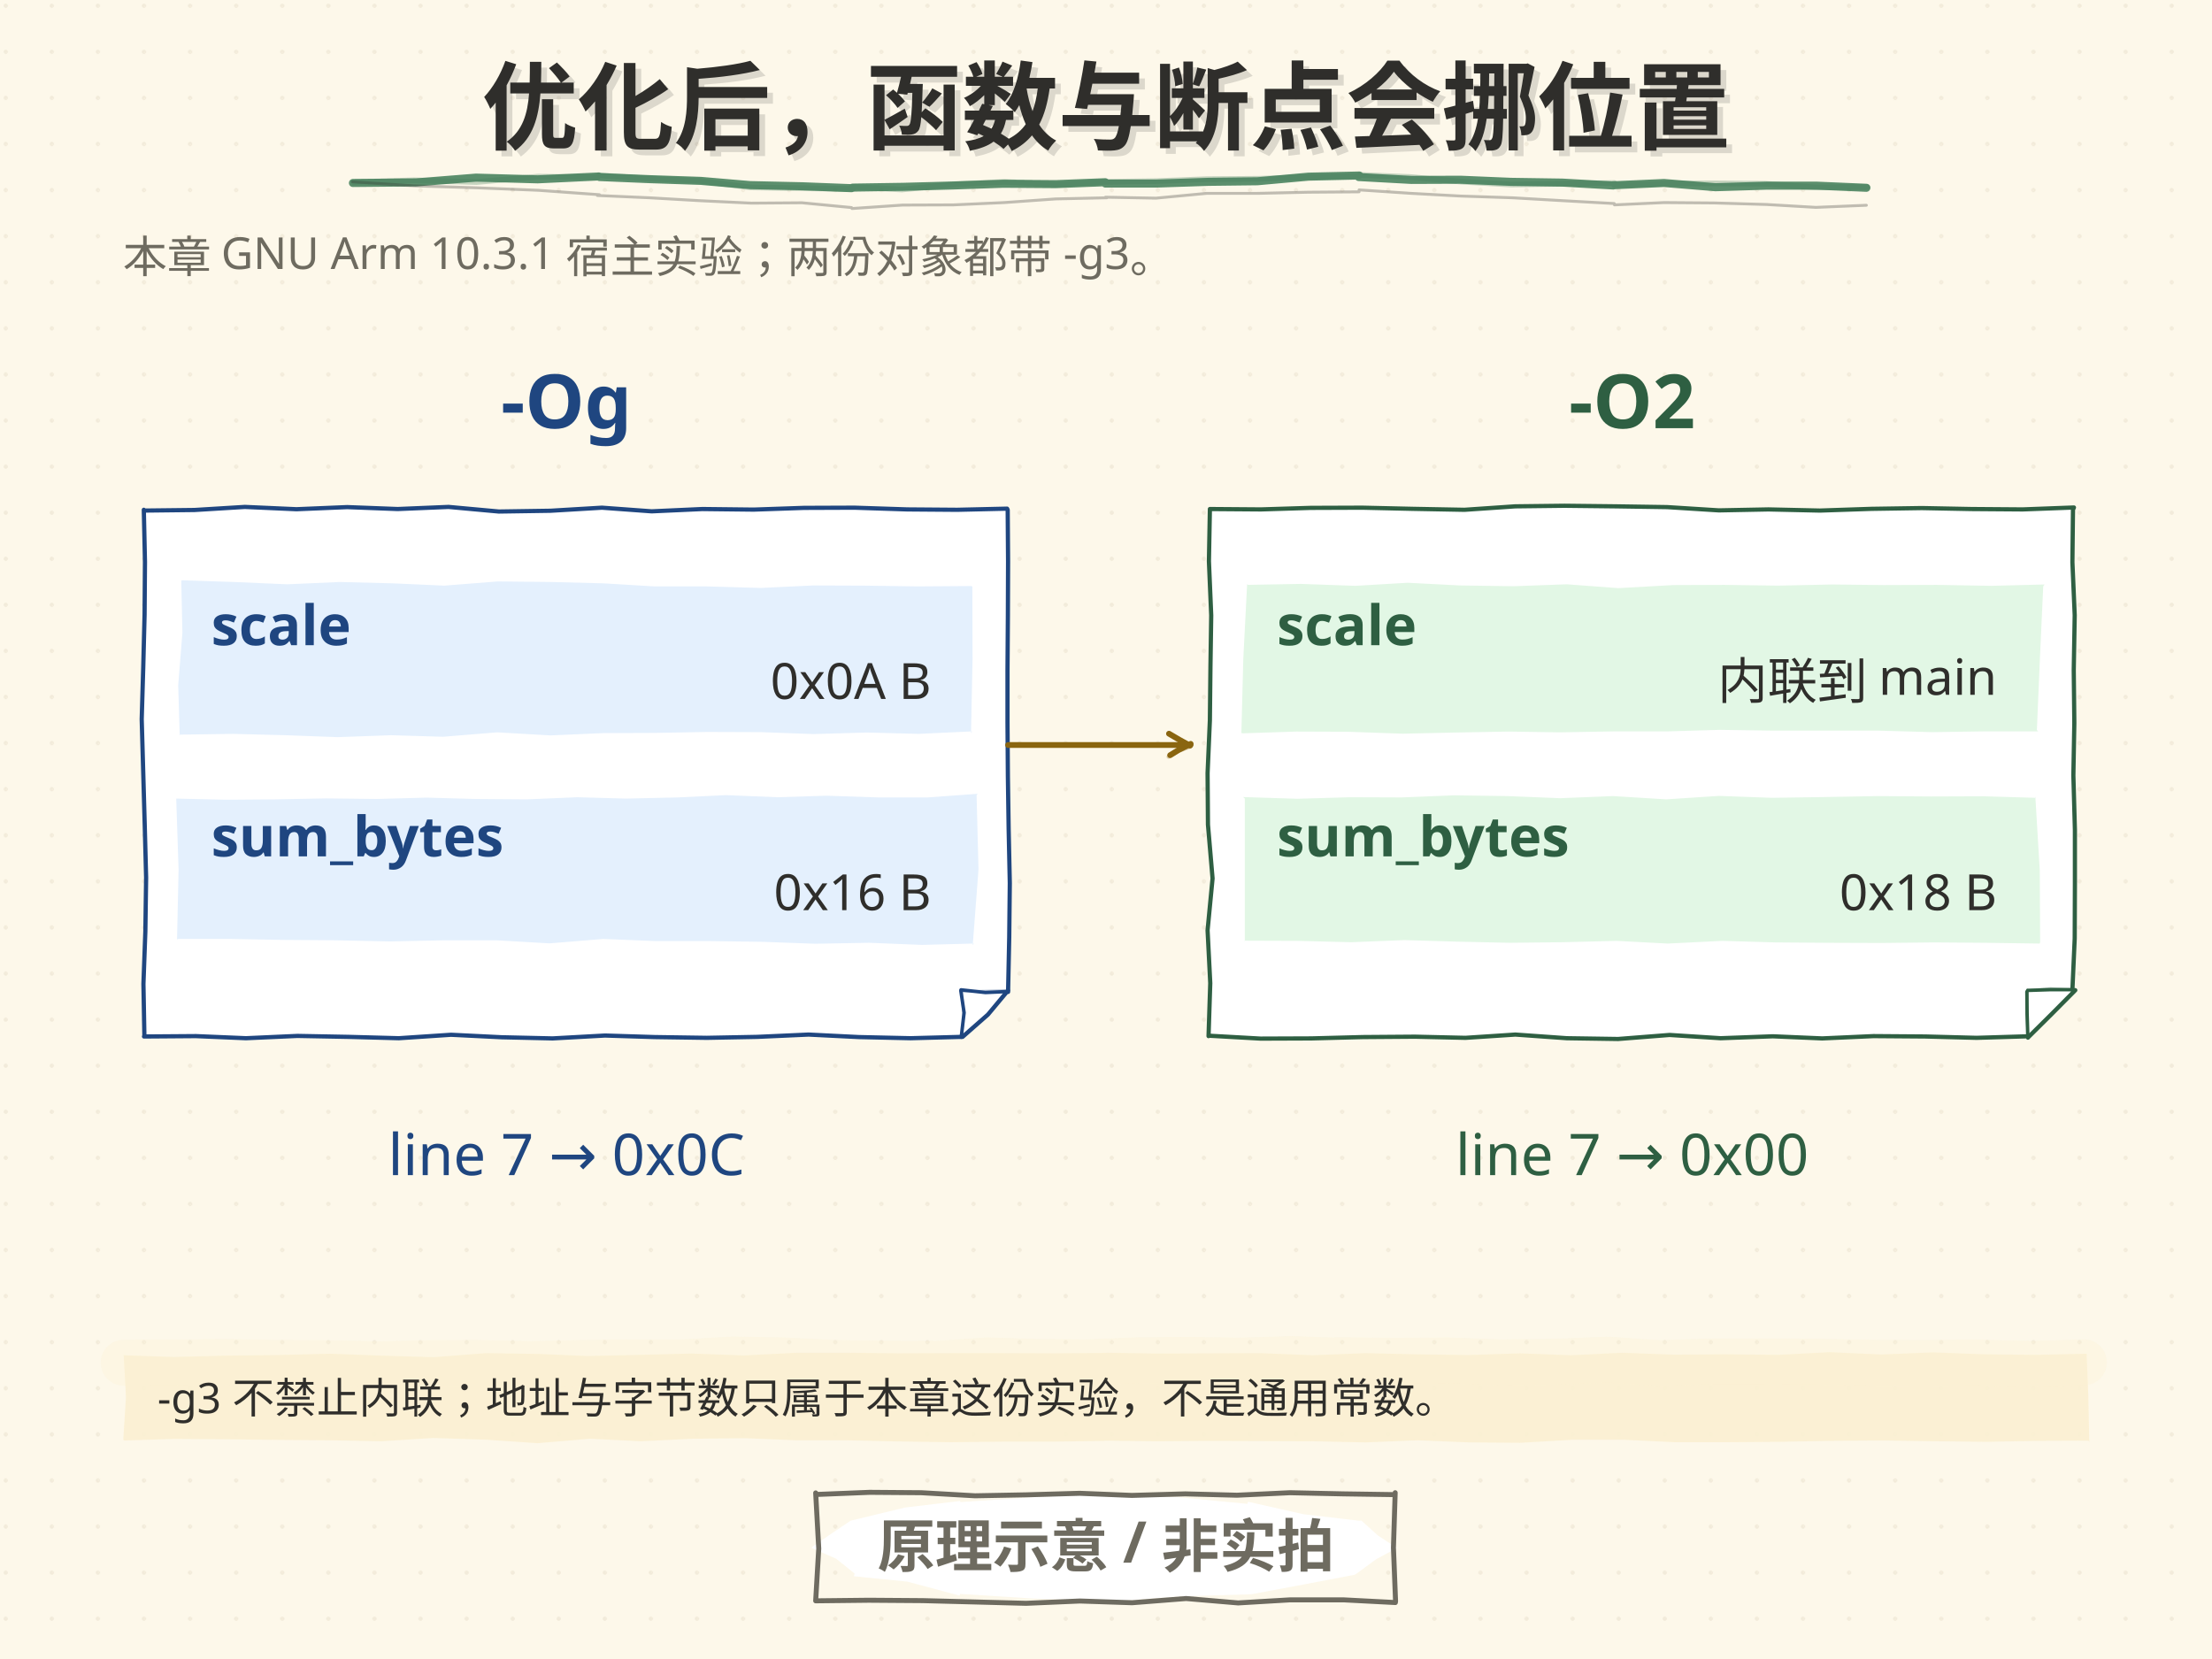
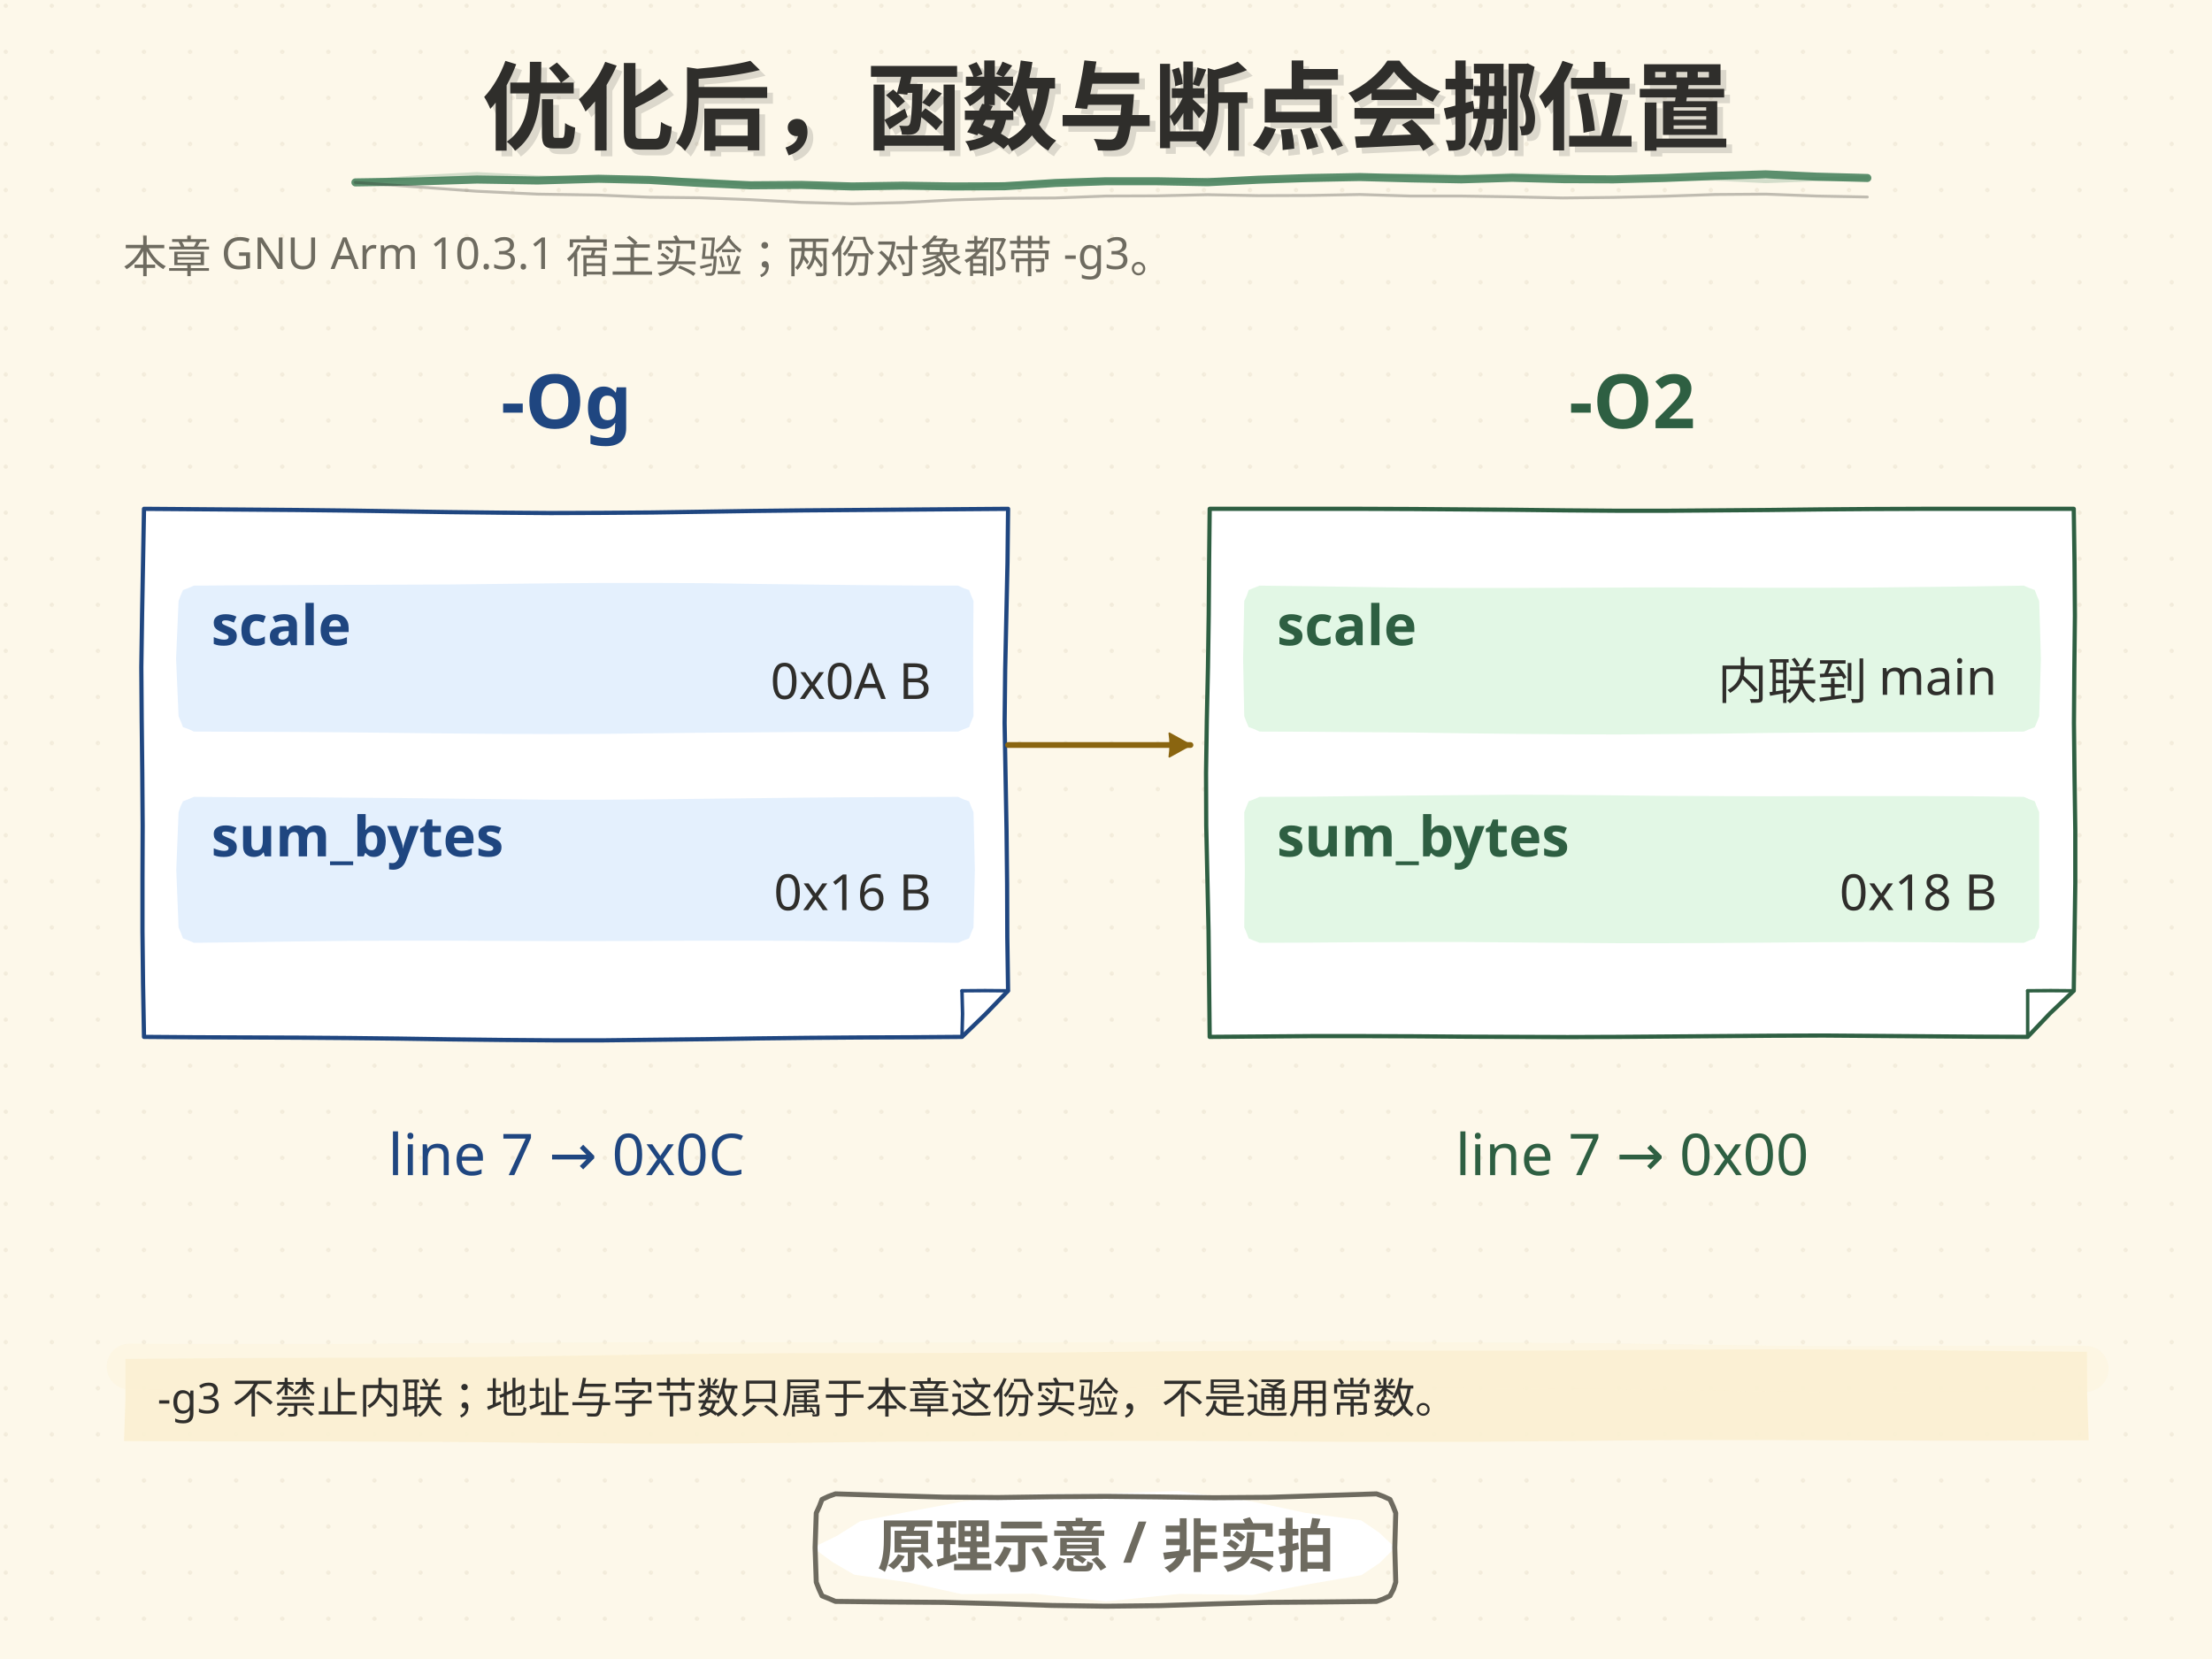
<svg xmlns="http://www.w3.org/2000/svg" width="1152" height="864" viewBox="0 0 1152 864">
  <style>text{dominant-baseline:alphabetic} .t-halo{paint-order:stroke;stroke:#FDF8EA;stroke-width:7px; stroke-linejoin:round}</style>
  <defs>
    <pattern id="dotgrid" width="24" height="24" patternUnits="userSpaceOnUse">
      <circle cx="3" cy="3" r="1.1" fill="#DED4BE" />
    </pattern>
  </defs>
  <rect width="1152" height="864" fill="#FDF8EA" />
  <rect width="1152" height="864" fill="url(#dotgrid)" opacity="0.36" />
-   <text x="64" y="142" font-family="'Microsoft YaHei',sans-serif" font-size="23" fill="#6E6B60">本章 GNU Arm 10.3.1 宿主实验；两份对象都带 -g3。</text>
-   <text x="295" y="223" font-family="'Microsoft YaHei',sans-serif" font-size="39" font-weight="bold" text-anchor="middle" fill="#1F4680">-Og</text>
-   <path d="M75.1 265.9 L101.3 265.6 L127.5 264.0 L154.4 265.2 L180.8 264.1 L207.1 265.1 L233.6 264.0 L259.8 266.4 L286.6 266.0 L313.5 264.4 L339.4 266.3 L365.8 265.1 L392.5 265.4 L418.7 264.5 L445.0 264.4 L472.5 265.3 L498.5 265.5 L524.5 264.9 L524.8 265.5 L525.0 292.3 L524.9 320.6 L524.7 349.1 L524.7 376.3 L524.9 404.3 L525.3 431.8 L525.9 459.9 L525.6 488.1 L525.0 516.6 L525.1 515.7 L514.5 528.4 L501.3 540.0 L500.6 540.0 L474.2 540.7 L447.3 540.1 L421.1 538.8 L394.3 540.0 L368.1 540.5 L340.9 540.1 L315.1 539.3 L287.8 540.8 L261.3 540.2 L234.9 538.9 L207.7 540.7 L181.7 540.0 L154.9 539.5 L128.1 540.7 L102.0 539.6 L75.0 539.8 L75.2 539.7 L74.7 512.4 L75.7 485.1 L76.1 457.1 L75.4 430.6 L74.6 402.4 L73.8 374.6 L74.6 347.6 L75.3 320.0 L75.5 292.6 L74.9 265.5" fill="#FFFFFF" stroke="#1F4680" stroke-width="2.2" stroke-linecap="round" stroke-linejoin="round" opacity="1.0" />
-   <path d="M524.6 516.4 L513.2 516.9 L500.5 515.5" fill="none" stroke="#1F4680" stroke-width="1.8" stroke-linecap="round" stroke-linejoin="round" opacity="1.0" />
-   <path d="M525.1 515.7 L513.0 516.1 L501.2 516.3" fill="none" stroke="#1F4680" stroke-width="1.26" stroke-linecap="round" stroke-linejoin="round" opacity="0.30" />
-   <path d="M500.4 516.0 L502.1 527.4 L500.6 540.2" fill="none" stroke="#1F4680" stroke-width="1.8" stroke-linecap="round" stroke-linejoin="round" opacity="1.0" />
-   <path d="M500.8 515.4 L501.8 528.4 L500.9 540.1" fill="none" stroke="#1F4680" stroke-width="1.26" stroke-linecap="round" stroke-linejoin="round" opacity="0.30" />
-   <path d="M94.8 302.2 L121.9 303.1 L149.6 304.3 L176.9 303.1 L204.6 303.8 L231.4 305.0 L259.3 302.8 L286.9 303.1 L314.3 303.8 L340.9 305.4 L368.2 305.4 L396.2 306.2 L423.6 304.9 L450.5 305.0 L478.0 305.4 L506.0 305.2 L506.4 305.6 L506.5 343.4 L505.7 381.8 L506.3 380.9 L478.5 382.2 L451.5 381.5 L423.6 382.3 L396.4 381.3 L368.3 381.2 L340.9 381.7 L314.2 381.8 L286.7 383.0 L258.9 381.4 L230.8 383.7 L203.7 382.9 L175.8 383.9 L148.8 382.9 L121.4 382.2 L93.3 382.6 L93.6 383.0 L92.8 356.9 L95.0 329.5 L94.4 302.5" fill="#E4F0FD" />
-   <text x="110" y="336" font-family="'Microsoft YaHei',sans-serif" font-size="29" font-weight="bold" fill="#1F4680">scale</text>
-   <text x="485" y="364" font-family="'Microsoft YaHei',sans-serif" font-size="26" text-anchor="end" fill="#2F2E2B">0x0A B</text>
-   <path d="M91.8 415.9 L118.1 416.5 L143.6 416.3 L169.9 415.8 L196.1 416.1 L222.1 415.4 L247.7 416.1 L274.4 416.3 L300.6 415.2 L326.1 415.9 L352.9 415.3 L378.1 414.1 L405.0 415.2 L430.4 414.4 L457.3 415.3 L483.1 415.3 L509.2 413.4 L508.6 414.1 L509.6 452.8 L506.6 492.2 L507.2 491.4 L480.2 492.1 L452.6 491.0 L424.5 491.5 L397.2 490.5 L369.0 490.1 L341.1 490.1 L314.2 489.0 L286.2 491.3 L258.5 489.7 L231.2 489.7 L203.1 490.3 L175.0 489.7 L147.2 489.5 L120.0 489.0 L92.7 489.0 L92.2 489.3 L93.0 452.9 L91.8 416.6" fill="#E4F0FD" />
-   <text x="110" y="446" font-family="'Microsoft YaHei',sans-serif" font-size="29" font-weight="bold" fill="#1F4680">sum_bytes</text>
-   <text x="485" y="474" font-family="'Microsoft YaHei',sans-serif" font-size="26" text-anchor="end" fill="#2F2E2B">0x16 B</text>
-   <text x="850" y="223" font-family="'Microsoft YaHei',sans-serif" font-size="39" font-weight="bold" text-anchor="middle" fill="#2E5F42">-O2</text>
-   <path d="M630.1 265.1 L656.7 265.3 L682.6 264.5 L709.5 264.4 L735.8 265.0 L762.7 265.5 L789.1 263.7 L814.8 263.4 L841.7 263.7 L868.2 264.1 L895.2 265.8 L921.0 265.3 L947.8 265.9 L974.7 265.0 L1000.9 264.6 L1026.6 265.1 L1053.4 265.3 L1080.1 264.3 L1079.6 265.4 L1079.3 292.8 L1080.5 320.4 L1080.0 349.0 L1080.3 376.6 L1079.8 403.8 L1080.6 432.1 L1080.6 460.7 L1080.5 488.7 L1079.3 515.5 L1080.8 515.7 L1068.4 528.2 L1056.3 540.2 L1056.0 539.7 L1029.4 540.5 L1002.7 539.8 L975.7 539.6 L949.0 540.8 L923.3 539.7 L896.1 540.7 L869.5 539.0 L842.7 541.1 L816.0 540.7 L789.2 538.8 L763.2 540.5 L736.9 539.9 L709.7 540.1 L682.9 540.8 L656.5 540.9 L629.8 539.4 L629.4 539.6 L630.3 512.0 L628.9 484.5 L631.5 457.5 L629.1 429.5 L628.9 402.7 L630.1 375.1 L630.4 347.0 L630.8 320.5 L629.6 292.3 L630.1 265.5" fill="#FFFFFF" stroke="#2E5F42" stroke-width="2.2" stroke-linecap="round" stroke-linejoin="round" opacity="1.0" />
-   <path d="M1079.5 515.4 L1068.1 515.4 L1056.0 515.8" fill="none" stroke="#2E5F42" stroke-width="1.8" stroke-linecap="round" stroke-linejoin="round" opacity="1.0" />
-   <path d="M1080.1 515.6 L1067.9 514.7 L1056.3 515.8" fill="none" stroke="#2E5F42" stroke-width="1.26" stroke-linecap="round" stroke-linejoin="round" opacity="0.30" />
-   <path d="M1055.6 516.5 L1055.7 527.7 L1056.1 540.6" fill="none" stroke="#2E5F42" stroke-width="1.8" stroke-linecap="round" stroke-linejoin="round" opacity="1.0" />
-   <path d="M1055.9 515.4 L1055.3 528.5 L1056.3 540.1" fill="none" stroke="#2E5F42" stroke-width="1.26" stroke-linecap="round" stroke-linejoin="round" opacity="0.30" />
-   <path d="M649.9 304.6 L677.5 304.1 L705.9 305.1 L733.1 303.5 L760.3 304.9 L788.3 305.3 L816.0 304.3 L842.8 306.3 L871.4 304.7 L898.0 304.6 L925.9 305.0 L954.2 304.4 L981.0 304.7 L1008.5 304.6 L1037.1 305.1 L1064.8 304.4 L1064.1 305.4 L1062.4 342.5 L1060.8 380.2 L1061.5 380.9 L1033.5 380.9 L1006.2 381.3 L978.0 380.5 L950.5 380.5 L923.0 380.5 L895.6 380.1 L868.4 380.9 L840.9 380.9 L812.4 381.4 L785.7 381.0 L757.9 381.5 L730.5 382.1 L702.0 381.1 L675.1 381.0 L647.5 381.9 L646.5 381.8 L647.5 343.2 L649.5 304.2" fill="#E2F7E5" />
-   <text x="665" y="336" font-family="'Microsoft YaHei',sans-serif" font-size="29" font-weight="bold" fill="#2E5F42">scale</text>
-   <text x="1040" y="364" font-family="'Microsoft YaHei',sans-serif" font-size="26" text-anchor="end" fill="#2F2E2B">内联到 main</text>
-   <path d="M647.4 415.1 L675.6 416.0 L703.0 415.2 L730.0 415.3 L757.3 414.2 L785.1 414.6 L812.5 415.7 L840.1 414.6 L867.8 416.3 L895.2 414.5 L922.8 415.5 L949.9 415.1 L977.7 414.6 L1005.5 414.8 L1033.1 414.7 L1060.3 415.5 L1060.0 414.9 L1062.3 453.3 L1062.5 490.5 L1062.3 491.4 L1034.1 491.0 L1007.3 490.8 L979.6 491.1 L951.6 491.0 L924.5 490.8 L897.0 490.0 L868.5 491.4 L841.9 490.0 L813.9 490.7 L786.2 491.0 L758.7 490.4 L731.4 489.6 L703.7 490.7 L675.7 490.0 L648.2 489.9 L648.3 490.7 L648.3 453.3 L648.3 415.9" fill="#E2F7E5" />
-   <text x="665" y="446" font-family="'Microsoft YaHei',sans-serif" font-size="29" font-weight="bold" fill="#2E5F42">sum_bytes</text>
-   <text x="1040" y="474" font-family="'Microsoft YaHei',sans-serif" font-size="26" text-anchor="end" fill="#2F2E2B">0x18 B</text>
+   <text x="64" y="142" font-family="'Segoe Print','STKaiti','KaiTi','Microsoft YaHei','PingFang SC',sans-serif" font-size="23" fill="#6E6B60">本章 GNU Arm 10.3.1 宿主实验；两份对象都带 -g3。</text>
+   <text x="295" y="223" font-family="'Segoe Print','STKaiti','KaiTi','Microsoft YaHei','PingFang SC',sans-serif" font-size="39" font-weight="bold" text-anchor="middle" fill="#1F4680">-Og</text>
+   <path d="M75.0 265.0 L101.5 265.2 L127.9 265.4 L154.4 265.6 L180.9 265.9 L207.4 266.3 L233.8 266.7 L260.3 267.0 L286.8 267.2 L313.2 267.1 L339.7 266.9 L366.2 266.5 L392.6 266.1 L419.1 265.8 L445.6 265.6 L472.1 265.4 L498.5 265.2 L525.0 265.0 L525.0 265.0 L524.7 292.9 L524.1 320.8 L523.5 348.7 L523.2 376.6 L523.7 404.4 L524.2 432.3 L524.5 460.2 L524.6 488.1 L525.0 516.0 L525.0 516.0 L513.2 528.2 L501.0 540.0 L501.0 540.0 L474.4 540.2 L447.8 540.3 L421.1 540.5 L394.5 540.8 L367.9 541.2 L341.2 541.5 L314.6 541.8 L288.0 541.8 L261.4 541.6 L234.8 541.3 L208.1 540.9 L181.5 540.6 L154.9 540.4 L128.2 540.3 L101.6 540.2 L75.0 540.0 L75.0 540.0 L74.5 512.5 L74.2 485.0 L74.2 457.5 L74.3 430.0 L74.1 402.5 L73.8 375.0 L73.6 347.5 L74.0 320.0 L74.5 292.5 L75.0 265.0" fill="#FFFFFF" stroke="#1F4680" stroke-width="2.2" stroke-linecap="round" stroke-linejoin="round" opacity="1.0" />
+   <path d="M525.0 516.0 L513.0 515.9 L501.0 516.0" fill="none" stroke="#1F4680" stroke-width="1.8" stroke-linecap="round" stroke-linejoin="round" opacity="1.0" />
+   <path d="M525.0 516.0 L513.0 516.4 L501.0 516.0" fill="none" stroke="#1F4680" stroke-width="0.94" stroke-linecap="round" stroke-linejoin="round" opacity="0.22" />
+   <path d="M501.0 516.0 L501.3 528.0 L501.0 540.0" fill="none" stroke="#1F4680" stroke-width="1.8" stroke-linecap="round" stroke-linejoin="round" opacity="1.0" />
+   <path d="M501.0 516.0 L501.6 528.0 L501.0 540.0" fill="none" stroke="#1F4680" stroke-width="0.94" stroke-linecap="round" stroke-linejoin="round" opacity="0.22" />
+   <path d="M93.0 313.0 L94.1 310.1 L95.3 307.3 L95.3 307.3 L98.2 306.2 L101.0 305.0 L101.0 305.0 L127.5 304.8 L154.1 304.7 L180.6 304.6 L207.1 304.5 L233.7 304.4 L260.2 304.1 L286.7 303.8 L313.3 303.6 L339.8 303.6 L366.3 303.7 L392.9 304.1 L419.4 304.4 L445.9 304.7 L472.5 304.9 L499.0 305.0 L499.0 305.0 L501.8 306.3 L504.7 307.3 L504.7 307.3 L505.8 310.2 L507.0 313.0 L507.0 313.0 L506.8 343.0 L507.0 373.0 L507.0 373.0 L505.8 375.8 L504.7 378.7 L504.7 378.7 L501.8 379.8 L499.0 381.0 L499.0 381.0 L472.5 381.1 L445.9 381.2 L419.4 381.2 L392.9 381.4 L366.3 381.6 L339.8 381.9 L313.3 382.2 L286.7 382.3 L260.2 382.2 L233.7 382.0 L207.1 381.7 L180.6 381.4 L154.1 381.2 L127.5 381.1 L101.0 381.0 L101.0 381.0 L98.2 379.7 L95.3 378.7 L95.3 378.7 L94.2 375.8 L93.0 373.0 L93.0 373.0 L91.7 343.0 L93.0 313.0" fill="#E4F0FD" />
+   <text x="110" y="336" font-family="'Segoe Print','STKaiti','KaiTi','Microsoft YaHei','PingFang SC',sans-serif" font-size="29" font-weight="bold" fill="#1F4680">scale</text>
+   <text x="485" y="364" font-family="'Segoe Print','STKaiti','KaiTi','Microsoft YaHei','PingFang SC',sans-serif" font-size="26" text-anchor="end" fill="#2F2E2B">0x0A B</text>
+   <path d="M93.0 423.0 L94.0 420.1 L95.3 417.3 L95.3 417.3 L98.2 416.2 L101.0 415.0 L101.0 415.0 L127.5 415.2 L154.1 415.2 L180.6 415.4 L207.1 415.6 L233.7 415.9 L260.2 416.2 L286.7 416.5 L313.3 416.5 L339.8 416.3 L366.3 416.0 L392.9 415.7 L419.4 415.4 L445.9 415.2 L472.5 415.1 L499.0 415.0 L499.0 415.0 L501.8 416.3 L504.7 417.3 L504.7 417.3 L505.8 420.2 L507.0 423.0 L507.0 423.0 L507.7 453.0 L507.0 483.0 L507.0 483.0 L505.8 485.8 L504.7 488.7 L504.7 488.7 L501.8 489.8 L499.0 491.0 L499.0 491.0 L472.5 490.7 L445.9 490.3 L419.4 490.0 L392.9 489.9 L366.3 489.9 L339.8 490.0 L313.3 490.1 L286.7 490.1 L260.2 490.0 L233.7 489.9 L207.1 489.9 L180.6 490.0 L154.1 490.3 L127.5 490.7 L101.0 491.0 L101.0 491.0 L98.2 489.8 L95.3 488.7 L95.3 488.7 L94.2 485.8 L93.0 483.0 L93.0 483.0 L91.8 453.0 L93.0 423.0" fill="#E4F0FD" />
+   <text x="110" y="446" font-family="'Segoe Print','STKaiti','KaiTi','Microsoft YaHei','PingFang SC',sans-serif" font-size="29" font-weight="bold" fill="#1F4680">sum_bytes</text>
+   <text x="485" y="474" font-family="'Segoe Print','STKaiti','KaiTi','Microsoft YaHei','PingFang SC',sans-serif" font-size="26" text-anchor="end" fill="#2F2E2B">0x16 B</text>
+   <text x="850" y="223" font-family="'Segoe Print','STKaiti','KaiTi','Microsoft YaHei','PingFang SC',sans-serif" font-size="39" font-weight="bold" text-anchor="middle" fill="#2E5F42">-O2</text>
+   <path d="M630.0 265.0 L656.5 265.0 L682.9 265.0 L709.4 265.0 L735.9 265.1 L762.4 265.3 L788.8 265.5 L815.3 265.8 L841.8 266.0 L868.2 266.0 L894.7 265.8 L921.2 265.6 L947.6 265.3 L974.1 265.1 L1000.6 265.0 L1027.1 265.0 L1053.5 265.0 L1080.0 265.0 L1080.0 265.0 L1080.4 292.9 L1080.6 320.8 L1080.3 348.7 L1080.1 376.6 L1080.4 404.4 L1080.8 432.3 L1080.8 460.2 L1080.4 488.1 L1080.0 516.0 L1080.0 516.0 L1067.7 527.7 L1056.0 540.0 L1056.0 540.0 L1029.4 539.9 L1002.8 539.7 L976.1 539.5 L949.5 539.3 L922.9 539.4 L896.2 539.6 L869.6 539.8 L843.0 540.0 L816.4 540.1 L789.8 540.0 L763.1 539.9 L736.5 539.7 L709.9 539.6 L683.2 539.6 L656.6 539.8 L630.0 540.0 L630.0 540.0 L629.7 512.5 L629.4 485.0 L628.8 457.5 L628.2 430.0 L628.1 402.5 L628.5 375.0 L629.1 347.5 L629.5 320.0 L629.7 292.5 L630.0 265.0" fill="#FFFFFF" stroke="#2E5F42" stroke-width="2.2" stroke-linecap="round" stroke-linejoin="round" opacity="1.0" />
+   <path d="M1080.0 516.0 L1068.0 515.9 L1056.0 516.0" fill="none" stroke="#2E5F42" stroke-width="1.8" stroke-linecap="round" stroke-linejoin="round" opacity="1.0" />
+   <path d="M1080.0 516.0 L1068.0 516.4 L1056.0 516.0" fill="none" stroke="#2E5F42" stroke-width="0.94" stroke-linecap="round" stroke-linejoin="round" opacity="0.22" />
+   <path d="M1056.0 516.0 L1056.0 528.0 L1056.0 540.0" fill="none" stroke="#2E5F42" stroke-width="1.8" stroke-linecap="round" stroke-linejoin="round" opacity="1.0" />
+   <path d="M1056.0 516.0 L1056.0 528.0 L1056.0 540.0" fill="none" stroke="#2E5F42" stroke-width="0.94" stroke-linecap="round" stroke-linejoin="round" opacity="0.22" />
+   <path d="M648.0 313.0 L649.3 310.2 L650.3 307.3 L650.3 307.3 L653.2 306.1 L656.0 305.0 L656.0 305.0 L682.5 305.3 L709.1 305.7 L735.6 306.1 L762.1 306.2 L788.7 306.2 L815.2 306.1 L841.7 306.0 L868.3 305.9 L894.8 306.0 L921.3 306.1 L947.9 306.1 L974.4 306.0 L1000.9 305.7 L1027.5 305.4 L1054.0 305.0 L1054.0 305.0 L1056.8 306.2 L1059.7 307.3 L1059.7 307.3 L1060.8 310.2 L1062.0 313.0 L1062.0 313.0 L1062.9 343.0 L1062.0 373.0 L1062.0 373.0 L1060.9 375.9 L1059.7 378.7 L1059.7 378.7 L1056.8 379.8 L1054.0 381.0 L1054.0 381.0 L1027.5 381.2 L1000.9 381.3 L974.4 381.4 L947.9 381.5 L921.3 381.7 L894.8 382.1 L868.3 382.3 L841.7 382.5 L815.2 382.4 L788.7 382.2 L762.1 381.9 L735.6 381.5 L709.1 381.3 L682.5 381.1 L656.0 381.0 L656.0 381.0 L653.2 379.7 L650.3 378.7 L650.3 378.7 L649.1 375.9 L648.0 373.0 L648.0 373.0 L647.4 343.0 L648.0 313.0" fill="#E2F7E5" />
+   <text x="665" y="336" font-family="'Segoe Print','STKaiti','KaiTi','Microsoft YaHei','PingFang SC',sans-serif" font-size="29" font-weight="bold" fill="#2E5F42">scale</text>
+   <text x="1040" y="364" font-family="'Segoe Print','STKaiti','KaiTi','Microsoft YaHei','PingFang SC',sans-serif" font-size="26" text-anchor="end" fill="#2F2E2B">内联到 main</text>
+   <path d="M648.0 423.0 L649.1 420.2 L650.3 417.3 L650.3 417.3 L653.2 416.2 L656.0 415.0 L656.0 415.0 L682.5 414.9 L709.1 414.6 L735.6 414.3 L762.1 414.1 L788.7 413.9 L815.2 414.0 L841.7 414.2 L868.3 414.5 L894.8 414.6 L921.3 414.7 L947.9 414.6 L974.4 414.6 L1000.9 414.6 L1027.5 414.7 L1054.0 415.0 L1054.0 415.0 L1056.8 416.2 L1059.7 417.3 L1059.7 417.3 L1060.8 420.2 L1062.0 423.0 L1062.0 423.0 L1062.0 453.0 L1062.0 483.0 L1062.0 483.0 L1060.8 485.8 L1059.7 488.7 L1059.7 488.7 L1056.8 489.8 L1054.0 491.0 L1054.0 491.0 L1027.5 490.9 L1000.9 490.7 L974.4 490.6 L947.9 490.7 L921.3 490.9 L894.8 491.1 L868.3 491.2 L841.7 491.2 L815.2 491.0 L788.7 490.8 L762.1 490.6 L735.6 490.6 L709.1 490.7 L682.5 490.9 L656.0 491.0 L656.0 491.0 L653.1 489.9 L650.3 488.7 L650.3 488.7 L649.2 485.8 L648.0 483.0 L648.0 483.0 L648.3 453.0 L648.0 423.0" fill="#E2F7E5" />
+   <text x="665" y="446" font-family="'Segoe Print','STKaiti','KaiTi','Microsoft YaHei','PingFang SC',sans-serif" font-size="29" font-weight="bold" fill="#2E5F42">sum_bytes</text>
+   <text x="1040" y="474" font-family="'Segoe Print','STKaiti','KaiTi','Microsoft YaHei','PingFang SC',sans-serif" font-size="26" text-anchor="end" fill="#2F2E2B">0x18 B</text>
  <path d="M525.0 388.0 Q575.0 388.0 620.0 388.0" fill="none" stroke="#8A6510" stroke-width="3.0" stroke-linecap="round" />
-   <path d="M609.4 393.3 L613.6 390.7 L620.1 387.4 L619.7 388.3 L614.1 385.2 L608.8 382.1" fill="none" stroke="#8A6510" stroke-width="3.0" stroke-linecap="round" stroke-linejoin="round" opacity="1.0" />
-   <path d="M608.6 394.1 L614.2 390.9 L619.9 388.8 L619.7 387.9 L614.3 385.8 L609.1 381.9" fill="none" stroke="#8A6510" stroke-width="2.10" stroke-linecap="round" stroke-linejoin="round" opacity="0.30" />
-   <text x="295" y="612" font-family="'Microsoft YaHei',sans-serif" font-size="30" text-anchor="middle" fill="#1F4680">line 7 → 0x0C</text>
-   <text x="850" y="612" font-family="'Microsoft YaHei',sans-serif" font-size="30" text-anchor="middle" fill="#2E5F42">line 7 → 0x00</text>
-   <path d="M64.0 705.8 L90.5 706.7 L117.5 706.0 L144.3 705.7 L171.9 705.0 L198.7 706.0 L225.9 706.8 L253.0 704.7 L280.1 705.1 L305.9 706.2 L333.5 705.6 L360.2 704.9 L387.4 705.9 L414.9 704.5 L441.5 704.5 L468.1 704.8 L495.5 704.7 L522.7 704.7 L549.3 704.8 L575.8 704.6 L576.5 704.5 L602.4 704.9 L630.1 704.8 L656.3 704.7 L683.6 705.8 L711.0 704.7 L737.0 705.3 L764.4 705.7 L791.7 704.8 L818.1 705.8 L844.8 704.5 L872.0 705.5 L898.9 705.3 L925.9 705.6 L952.9 704.2 L979.8 705.4 L1006.5 704.3 L1033.2 705.3 L1059.9 705.6 L1086.7 705.0 L1086.7 704.8 L1087.6 727.5 L1088.1 751.1 L1087.7 750.3 L1060.8 750.4 L1034.4 750.9 L1007.8 750.6 L980.0 750.2 L953.1 750.4 L926.3 750.9 L899.5 751.1 L872.3 751.1 L845.1 749.8 L819.2 749.8 L791.8 751.4 L765.1 751.2 L738.3 750.1 L711.1 751.2 L683.4 750.6 L657.1 750.5 L629.6 750.4 L602.5 750.6 L575.5 750.3 L575.5 750.4 L548.7 750.8 L522.4 750.8 L495.2 751.1 L467.9 750.7 L440.8 750.1 L414.8 750.1 L387.9 749.0 L361.1 749.3 L333.6 750.6 L307.3 749.3 L279.9 751.6 L253.3 749.8 L225.7 748.9 L198.6 750.6 L172.3 750.1 L145.4 749.9 L118.6 749.6 L90.7 749.4 L64.6 750.2 L64.2 749.7 L65.6 727.5 L64.4 705.7" fill="#FBF0D2" opacity="0.92" />
-   <path d="M64.4 709.7 L91.2 709.6 L117.8 709.3 L144.5 709.8 L169.9 709.9 L197.4 710.5 L223.1 709.9 L249.3 709.8 L276.4 710.4 L302.9 709.8 L328.5 709.5 L355.9 709.5 L382.0 708.0 L407.9 708.5 L434.4 709.8 L460.8 710.2 L487.9 710.3 L514.3 708.5 L540.5 709.3 L566.4 709.5 L592.8 708.4 L619.6 708.2 L645.5 708.6 L672.7 707.8 L698.5 708.7 L698.9 708.4 L726.9 708.7 L754.0 708.5 L781.4 709.5 L809.7 709.2 L837.2 708.1 L864.5 709.9 L892.1 709.0 L918.8 709.0 L947.5 709.2 L974.6 709.7 L1002.5 709.8 L1029.9 709.6 L1057.0 710.3 L1085.3 709.5" fill="none" stroke="#FBF0D2" stroke-width="23.9" stroke-linecap="round" opacity="0.30" />
-   <text x="82" y="736" font-family="'Microsoft YaHei',sans-serif" font-size="22" fill="#2F2E2B">-g3 不禁止内联；地址与字节数只属于本章这份实验，不是通用常数。</text>
+   <path d="M609.0 394.1 L620.0 388.0 L609.0 381.9 Q609.9 388.0 609.0 394.1 Z" fill="#8A6510" stroke="#8A6510" stroke-width="0.9" stroke-linejoin="round" />
+   <text x="295" y="612" font-family="'Segoe Print','STKaiti','KaiTi','Microsoft YaHei','PingFang SC',sans-serif" font-size="30" text-anchor="middle" fill="#1F4680">line 7 → 0x0C</text>
+   <text x="850" y="612" font-family="'Segoe Print','STKaiti','KaiTi','Microsoft YaHei','PingFang SC',sans-serif" font-size="30" text-anchor="middle" fill="#2E5F42">line 7 → 0x00</text>
+   <path d="M65.3 707.7 L92.2 707.5 L119.0 707.3 L145.9 707.2 L172.8 707.1 L199.7 707.1 L226.6 706.9 L253.4 706.7 L280.3 706.3 L307.2 705.9 L334.1 705.5 L361.0 705.1 L387.8 704.9 L414.7 704.7 L441.6 704.7 L468.5 704.7 L495.4 704.6 L522.2 704.5 L549.1 704.4 L576.0 704.1 L576.0 704.1 L602.9 703.8 L629.8 703.6 L656.7 703.4 L683.5 703.3 L710.4 703.3 L737.3 703.4 L764.2 703.4 L791.1 703.4 L818.0 703.3 L844.9 703.1 L871.8 702.9 L898.6 702.8 L925.5 702.7 L952.4 702.8 L979.3 703.0 L1006.2 703.2 L1033.1 703.5 L1060.0 703.8 L1086.9 704.0 L1086.9 704.0 L1087.0 727.0 L1087.8 750.1 L1087.8 750.1 L1060.9 750.2 L1033.9 750.3 L1007.0 750.3 L980.0 750.2 L953.1 750.1 L926.2 750.0 L899.2 750.0 L872.3 750.0 L845.4 750.2 L818.4 750.5 L791.5 750.7 L764.6 750.9 L737.6 750.9 L710.7 750.9 L683.7 750.8 L656.8 750.6 L629.9 750.5 L602.9 750.4 L576.0 750.4 L576.0 750.4 L549.1 750.5 L522.2 750.5 L495.2 750.7 L468.3 750.8 L441.4 751.1 L414.5 751.4 L387.6 751.6 L360.7 751.8 L333.7 751.8 L306.8 751.6 L279.9 751.4 L253.0 751.1 L226.1 750.9 L199.2 750.8 L172.2 750.7 L145.3 750.7 L118.4 750.7 L91.5 750.6 L64.6 750.5 L64.6 750.5 L65.3 729.1 L65.3 707.7" fill="#FBF0D2" opacity="0.92" />
+   <path d="M67.5 711.7 L93.8 711.8 L120.1 711.8 L146.4 711.8 L172.7 711.8 L199.0 711.7 L225.4 711.5 L251.7 711.4 L278.0 711.2 L304.3 711.1 L330.6 711.0 L356.9 710.9 L383.2 711.0 L409.5 711.0 L435.8 711.1 L462.1 711.2 L488.4 711.2 L514.7 711.2 L541.0 711.1 L567.3 711.0 L593.7 710.8 L620.0 710.7 L646.3 710.5 L672.6 710.4 L698.9 710.3 L698.9 710.3 L726.5 710.7 L754.2 711.0 L781.9 711.1 L809.5 711.3 L837.2 711.5 L864.9 711.9 L892.5 712.3 L920.2 712.7 L947.8 713.0 L975.5 713.0 L1003.2 712.9 L1030.8 712.8 L1058.5 712.8 L1086.2 712.9" fill="none" stroke="#FBF0D2" stroke-width="23.9" stroke-linecap="round" opacity="0.30" />
+   <text x="82" y="736" font-family="'Segoe Print','STKaiti','KaiTi','Microsoft YaHei','PingFang SC',sans-serif" font-size="22" fill="#2F2E2B">-g3 不禁止内联；地址与字节数只属于本章这份实验，不是通用常数。</text>
  <text x="579.0" y="77" font-family="'Segoe Print','STKaiti','KaiTi','Microsoft YaHei','PingFang SC',sans-serif" font-size="50" font-weight="bold" text-anchor="middle" fill="#2F2E2B" opacity="0.16">优化后，函数与断点会挪位置</text>
  <text x="576.0" y="74" font-family="'Segoe Print','STKaiti','KaiTi','Microsoft YaHei','PingFang SC',sans-serif" font-size="50" font-weight="bold" text-anchor="middle" fill="#2F2E2B">优化后，函数与断点会挪位置</text>
-   <path d="M183.8 95.3 L216.6 95.0 L247.9 92.5 L280.0 93.4 L311.8 91.9 L312.2 92.2 L338.3 93.3 L365.0 94.2 L390.7 96.4 L417.7 97.0 L443.5 98.0 L444.1 97.7 L470.2 97.3 L496.2 96.6 L522.5 95.7 L549.8 95.9 L575.6 94.9 L575.7 95.6 L602.4 95.6 L629.4 94.7 L654.9 94.4 L681.4 92.0 L707.9 91.4 L707.6 92.2 L735.0 93.7 L760.6 93.6 L787.0 94.7 L813.7 95.1 L840.2 96.6 L839.9 96.5 L866.6 95.3 L893.4 97.5 L919.9 96.7 L946.4 96.7 L972.0 97.8" fill="none" stroke="#3F7D57" stroke-width="4.2" stroke-linecap="round" stroke-linejoin="round" opacity="0.85" />
-   <path d="M184.1 94.9 L215.6 93.9 L248.2 94.8 L280.0 92.0 L311.2 92.3 L312.0 91.3 L338.0 93.0 L364.5 94.2 L391.0 97.6 L417.3 98.0 L444.3 98.4 L443.5 97.3 L469.7 98.7 L497.3 96.0 L523.3 94.7 L549.9 96.1 L576.2 94.6 L575.8 94.7 L602.6 94.3 L628.5 93.3 L655.7 93.1 L681.7 92.2 L707.9 91.7 L708.1 91.1 L734.7 92.2 L761.0 94.6 L787.2 96.1 L814.2 95.7 L840.7 95.3 L840.7 96.4 L867.3 95.6 L892.6 95.5 L919.4 95.7 L945.6 97.6 L972.5 97.4" fill="none" stroke="#3F7D57" stroke-width="2.94" stroke-linecap="round" stroke-linejoin="round" opacity="0.30" />
-   <path d="M183.6 94.7 L215.9 96.8 L248.1 97.8 L280.3 99.1 L312.2 101.4 L311.1 101.8 L338.2 103.0 L364.2 104.5 L391.4 105.8 L417.6 105.6 L443.5 108.1 L443.7 108.6 L470.1 106.8 L496.5 106.7 L523.0 105.5 L549.7 103.6 L576.5 103.0 L575.7 102.7 L602.0 103.2 L628.4 100.7 L654.9 100.7 L681.4 100.1 L707.8 99.9 L707.8 98.9 L734.9 100.7 L760.6 102.1 L787.6 103.0 L813.7 104.5 L840.7 106.0 L840.8 106.7 L866.6 105.5 L892.8 105.7 L920.0 106.5 L945.7 108.0 L972.0 106.9" fill="none" stroke="#2F2E2B" stroke-width="1.5" stroke-linecap="round" stroke-linejoin="round" opacity="0.3" />
-   <path d="M727.9 806.0 L716.6 812.1 L706.4 819.6 L705.6 820.1 L679.4 825.1 L652.1 830.2 L651.1 830.3 L613.6 831.4 L575.8 834.3 L576.4 833.6 L538.1 832.5 L500.0 830.1 L499.8 831.0 L472.5 823.7 L444.7 820.9 L445.1 819.5 L435.5 811.8 L422.8 806.2 L423.0 805.6 L432.7 798.9 L443.1 791.9 L443.3 791.9 L471.4 785.1 L500.1 781.7 L500.1 782.3 L538.3 779.7 L575.5 777.9 L575.9 779.3 L613.2 779.7 L649.6 783.2 L650.0 782.1 L678.8 788.6 L707.9 792.0 L709.0 791.9 L717.5 799.6 L727.8 806.4" fill="#FFFFFF" />
-   <path d="M425.4 778.3 L452.9 777.2 L479.8 777.4 L507.8 779.0 L534.5 778.5 L562.3 777.7 L589.5 778.8 L617.3 778.0 L644.2 778.7 L671.8 777.4 L699.5 778.0 L726.4 778.4 L726.6 777.4 L725.7 806.0 L726.8 833.9 L726.7 834.6 L699.8 833.2 L671.8 833.2 L644.8 834.8 L617.7 832.5 L589.6 834.7 L562.4 833.8 L534.4 835.0 L507.6 834.3 L480.5 833.6 L452.5 833.4 L425.0 833.7 L424.8 833.7 L426.4 806.5 L424.8 777.5" fill="none" stroke="#6E6B60" stroke-width="2.6" stroke-linecap="round" stroke-linejoin="round" opacity="1.0" />
+   <path d="M185.1 95.0 L216.7 94.5 L248.4 93.5 L280.0 94.0 L311.7 93.1 L311.7 93.1 L338.1 93.7 L364.5 95.3 L390.9 96.5 L417.4 96.3 L443.8 97.1 L443.8 97.1 L470.3 96.7 L496.7 97.1 L523.2 97.0 L549.6 95.3 L576.0 94.4 L576.0 94.4 L602.4 94.4 L628.9 94.9 L655.3 93.6 L681.7 92.7 L708.2 92.2 L708.2 92.2 L734.6 92.9 L761.0 93.4 L787.5 92.6 L813.9 93.3 L840.3 93.4 L840.3 93.4 L866.8 92.7 L893.2 91.6 L919.6 90.8 L946.1 92.0 L972.5 92.7" fill="none" stroke="#3F7D57" stroke-width="4.2" stroke-linecap="round" stroke-linejoin="round" opacity="0.85" />
+   <path d="M185.1 95.0 L216.7 92.4 L248.3 90.7 L280.0 92.4 L311.7 93.1 L311.7 93.1 L338.1 93.6 L364.6 93.8 L391.0 96.0 L417.4 96.6 L443.8 97.1 L443.8 97.1 L470.3 97.0 L496.7 97.7 L523.1 95.9 L549.6 94.9 L576.0 94.4 L576.0 94.4 L602.4 94.9 L628.9 93.6 L655.3 93.8 L681.8 93.8 L708.2 92.2 L708.2 92.2 L734.6 91.2 L761.0 91.9 L787.5 91.2 L813.9 91.5 L840.3 93.4 L840.3 93.4 L866.8 93.2 L893.2 93.0 L919.6 94.3 L946.1 93.3 L972.5 92.7" fill="none" stroke="#3F7D57" stroke-width="2.18" stroke-linecap="round" stroke-linejoin="round" opacity="0.22" />
+   <path d="M185.1 95.0 L216.7 97.3 L248.3 99.6 L280.0 101.1 L311.7 101.6 L311.7 101.6 L338.1 102.7 L364.5 103.0 L391.0 104.0 L417.4 105.4 L443.8 106.1 L443.8 106.1 L470.3 105.5 L496.7 104.1 L523.1 103.3 L549.6 103.1 L576.0 102.1 L576.0 102.1 L602.4 102.0 L628.9 101.4 L655.3 101.9 L681.7 101.8 L708.2 101.3 L708.2 101.3 L734.6 102.1 L761.0 102.1 L787.5 102.5 L813.9 103.1 L840.3 102.8 L840.3 102.8 L866.8 102.2 L893.2 101.3 L919.6 101.1 L946.1 102.1 L972.5 102.6" fill="none" stroke="#2F2E2B" stroke-width="1.5" stroke-linecap="round" stroke-linejoin="round" opacity="0.3" />
+   <path d="M726.5 806.0 L718.5 814.0 L709.1 820.3 L709.1 820.3 L680.7 825.2 L652.4 830.6 L652.4 830.6 L614.1 830.1 L576.0 834.0 L576.0 834.0 L538.5 830.0 L500.8 830.2 L500.8 830.2 L473.0 824.1 L444.9 820.1 L444.9 820.1 L433.7 813.6 L423.3 806.0 L423.3 806.0 L436.0 799.8 L447.9 792.3 L447.9 792.3 L474.6 787.0 L501.3 782.0 L501.3 782.0 L538.5 778.1 L576.0 777.8 L576.0 777.8 L613.8 776.5 L651.2 781.8 L651.2 781.8 L679.9 787.9 L708.9 791.8 L708.9 791.8 L718.3 798.2 L726.5 806.0" fill="#FFFFFF" />
+   <path d="M425.1 788.0 L426.7 784.5 L428.1 780.9 L428.1 780.9 L431.5 779.3 L435.1 778.0 L435.1 778.0 L463.3 778.9 L491.5 779.7 L519.7 779.9 L547.8 779.5 L576.0 779.3 L604.2 779.6 L632.3 780.0 L660.5 779.8 L688.7 778.9 L716.9 778.0 L716.9 778.0 L720.4 779.3 L723.9 780.9 L723.9 780.9 L725.5 784.4 L726.9 788.0 L726.9 788.0 L726.4 806.0 L726.9 824.0 L726.9 824.0 L725.7 827.7 L723.9 831.1 L723.9 831.1 L720.5 832.7 L716.9 834.0 L716.9 834.0 L688.7 834.3 L660.5 834.5 L632.3 835.3 L604.2 836.2 L576.0 836.5 L547.8 836.1 L519.7 835.2 L491.5 834.5 L463.3 834.3 L435.1 834.0 L435.1 834.0 L431.6 832.5 L428.1 831.1 L428.1 831.1 L426.5 827.6 L425.1 824.0 L425.1 824.0 L424.5 806.0 L425.1 788.0" fill="none" stroke="#6E6B60" stroke-width="2.6" stroke-linecap="round" stroke-linejoin="round" opacity="1.0" />
  <text x="576.0" y="816" font-family="'Segoe Print','STKaiti','KaiTi','Microsoft YaHei','PingFang SC',sans-serif" font-size="30" font-weight="bold" text-anchor="middle" fill="#6E6B60">原理示意 / 非实拍</text>
</svg>
